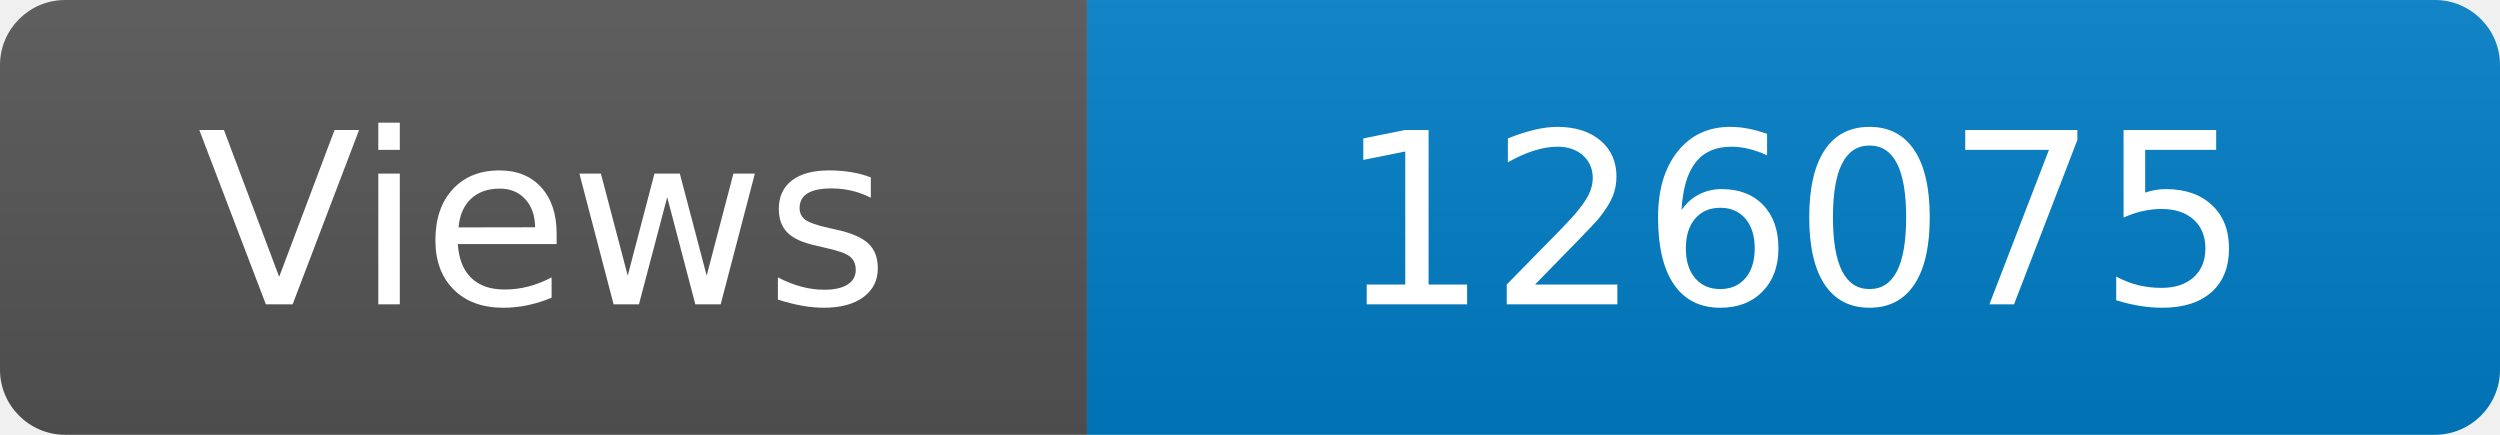
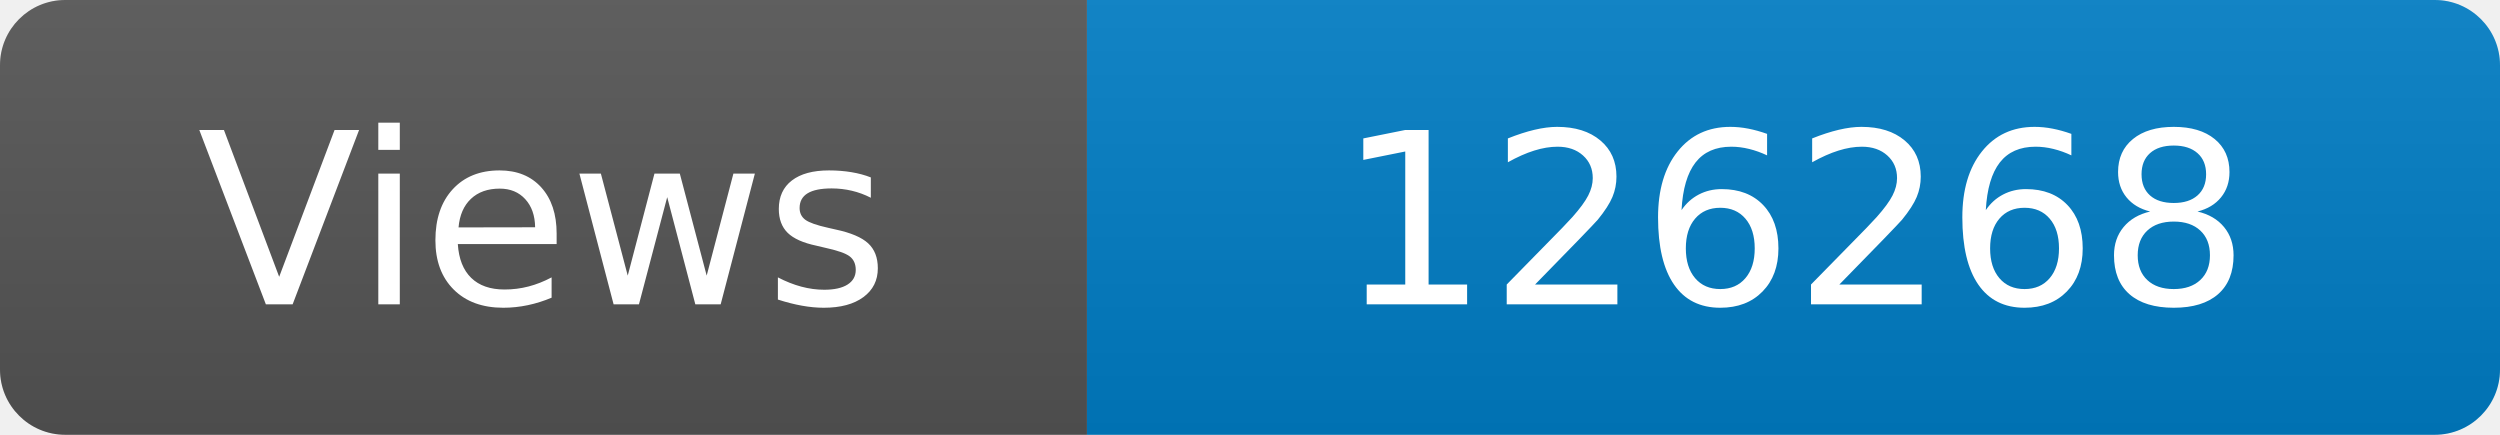
<svg xmlns="http://www.w3.org/2000/svg" width="115" height="20" role="img" aria-label="Maintained?: yes">
  <linearGradient id="s" x2="0" y2="100%">
    <stop offset="0" stop-color="#bbb" stop-opacity=".1" />
    <stop offset="1" stop-opacity=".1" />
  </linearGradient>
  <clipPath id="r">
    <rect width="115" height="20" rx="3" fill="#fff" />
  </clipPath>
  <g clip-path="url(#r)">
    <rect width="50" height="20" fill="#555" />
    <rect x="50" width="160" height="20" fill="#007ec6" />
    <rect width="115" height="20" fill="url(#s)" />
  </g>
  <g fill="#fff" text-anchor="middle" font-family="Verdana,Geneva,DejaVu Sans,sans-serif" font-size="110">
    <text x="250" y="140" transform="scale(.1)" fill="#fff">Views</text>
-     <text x="825" y="140" transform="scale(.1)" fill="#fff">126075</text>
+     <text x="825" y="140" transform="scale(.1)" fill="#fff">126268</text>
  </g>
</svg>
